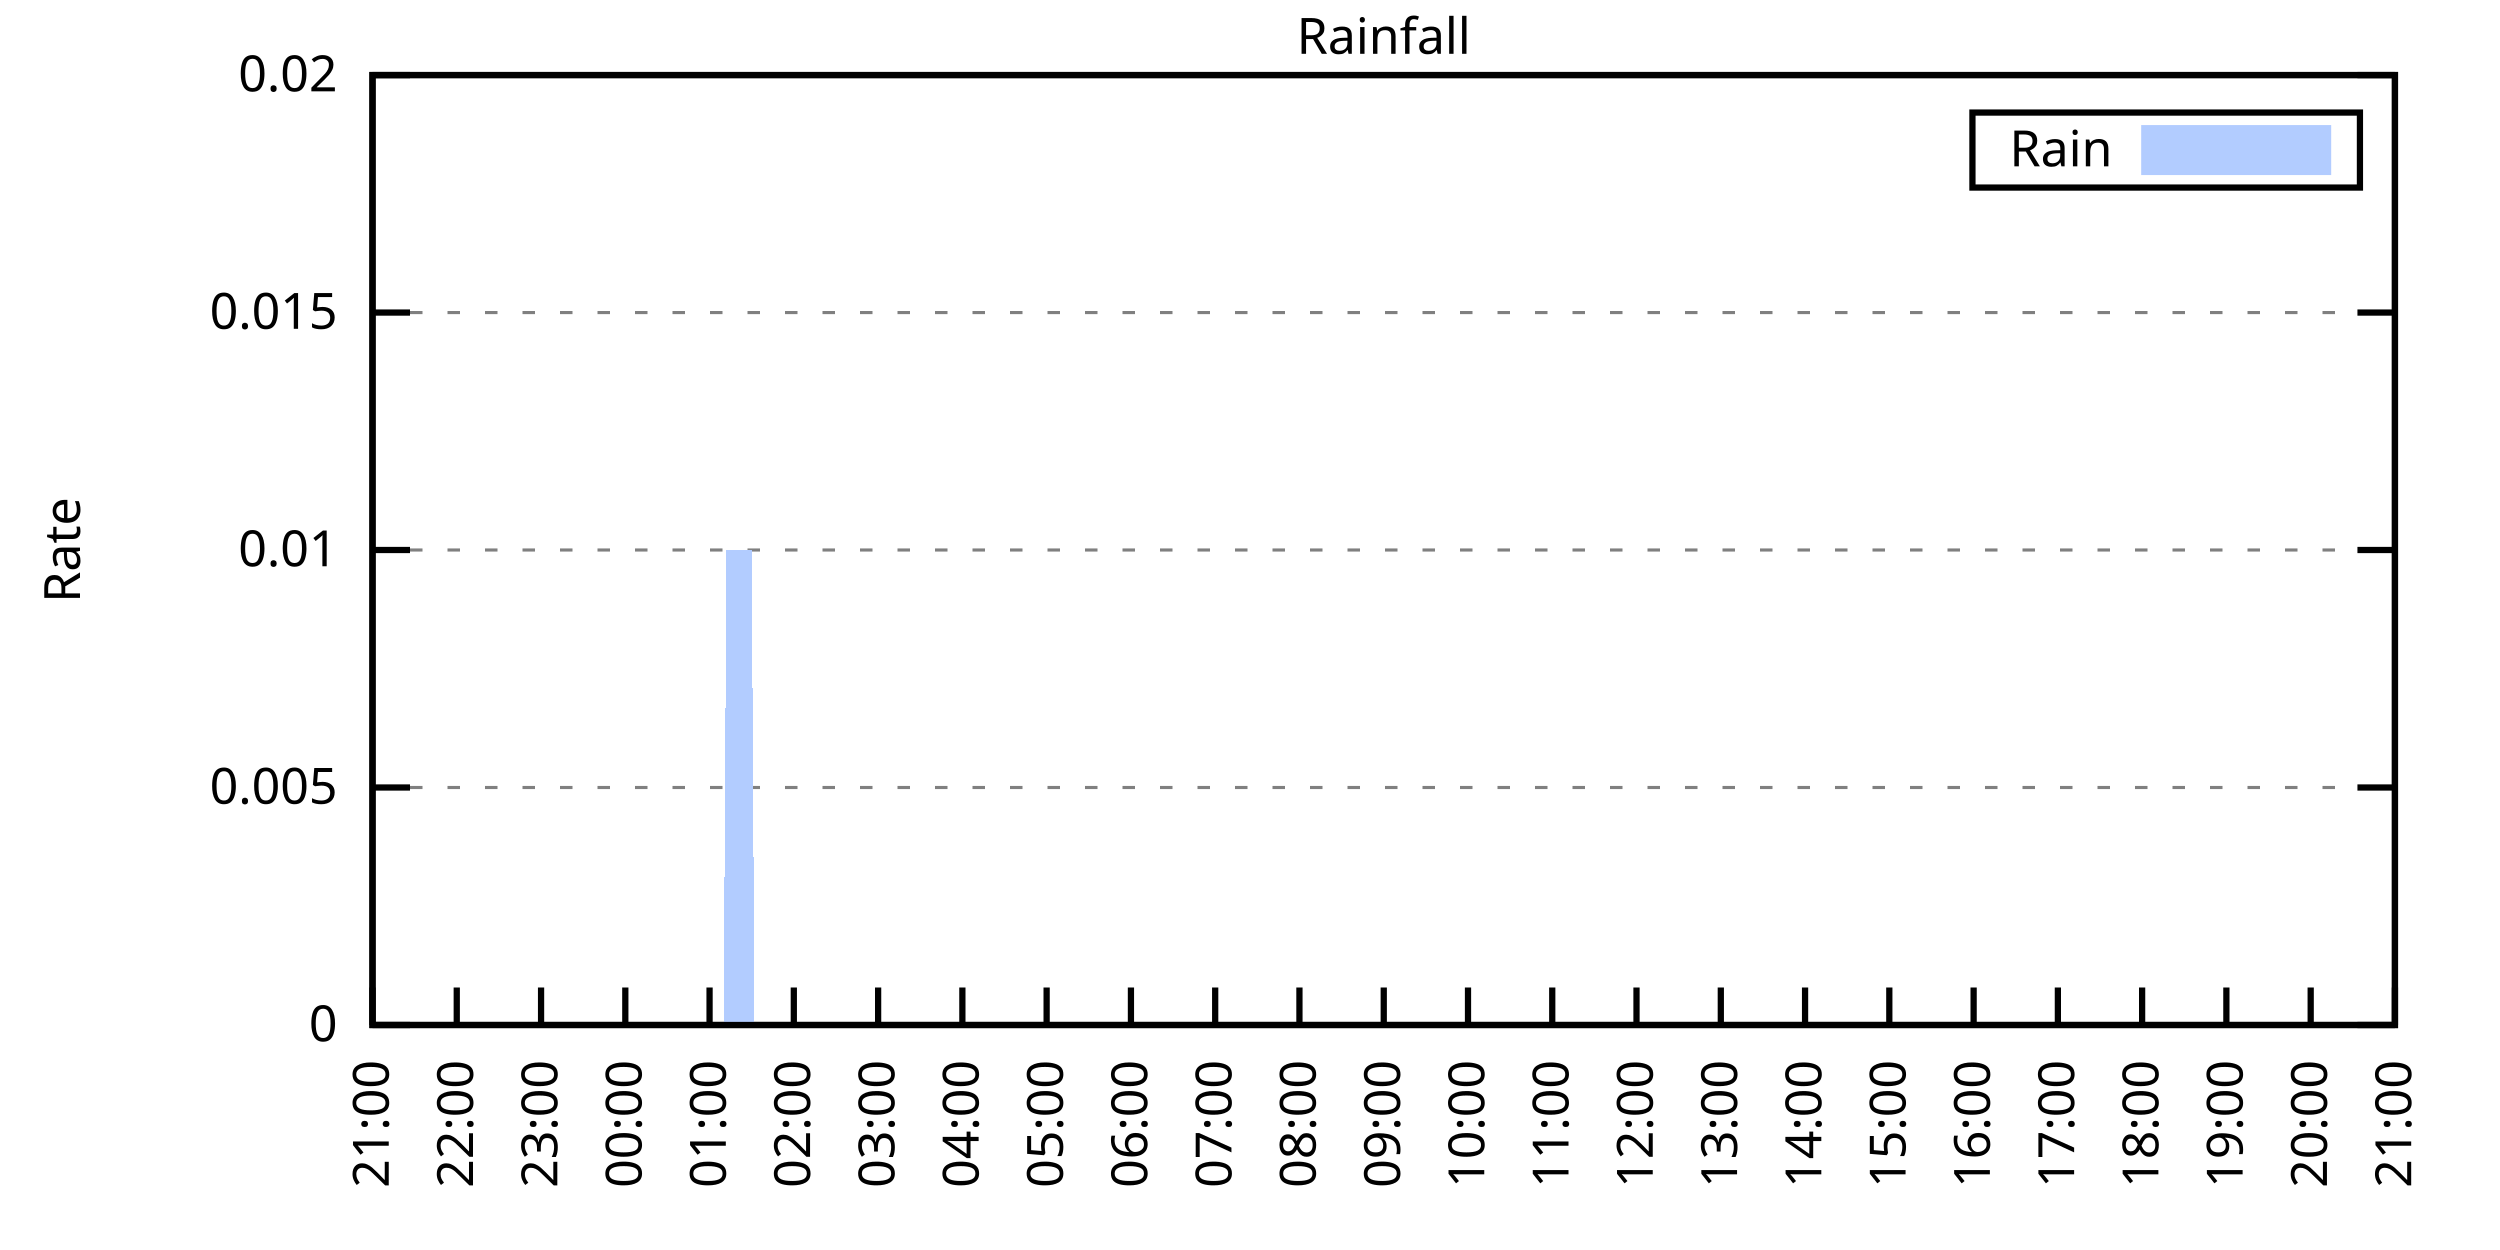
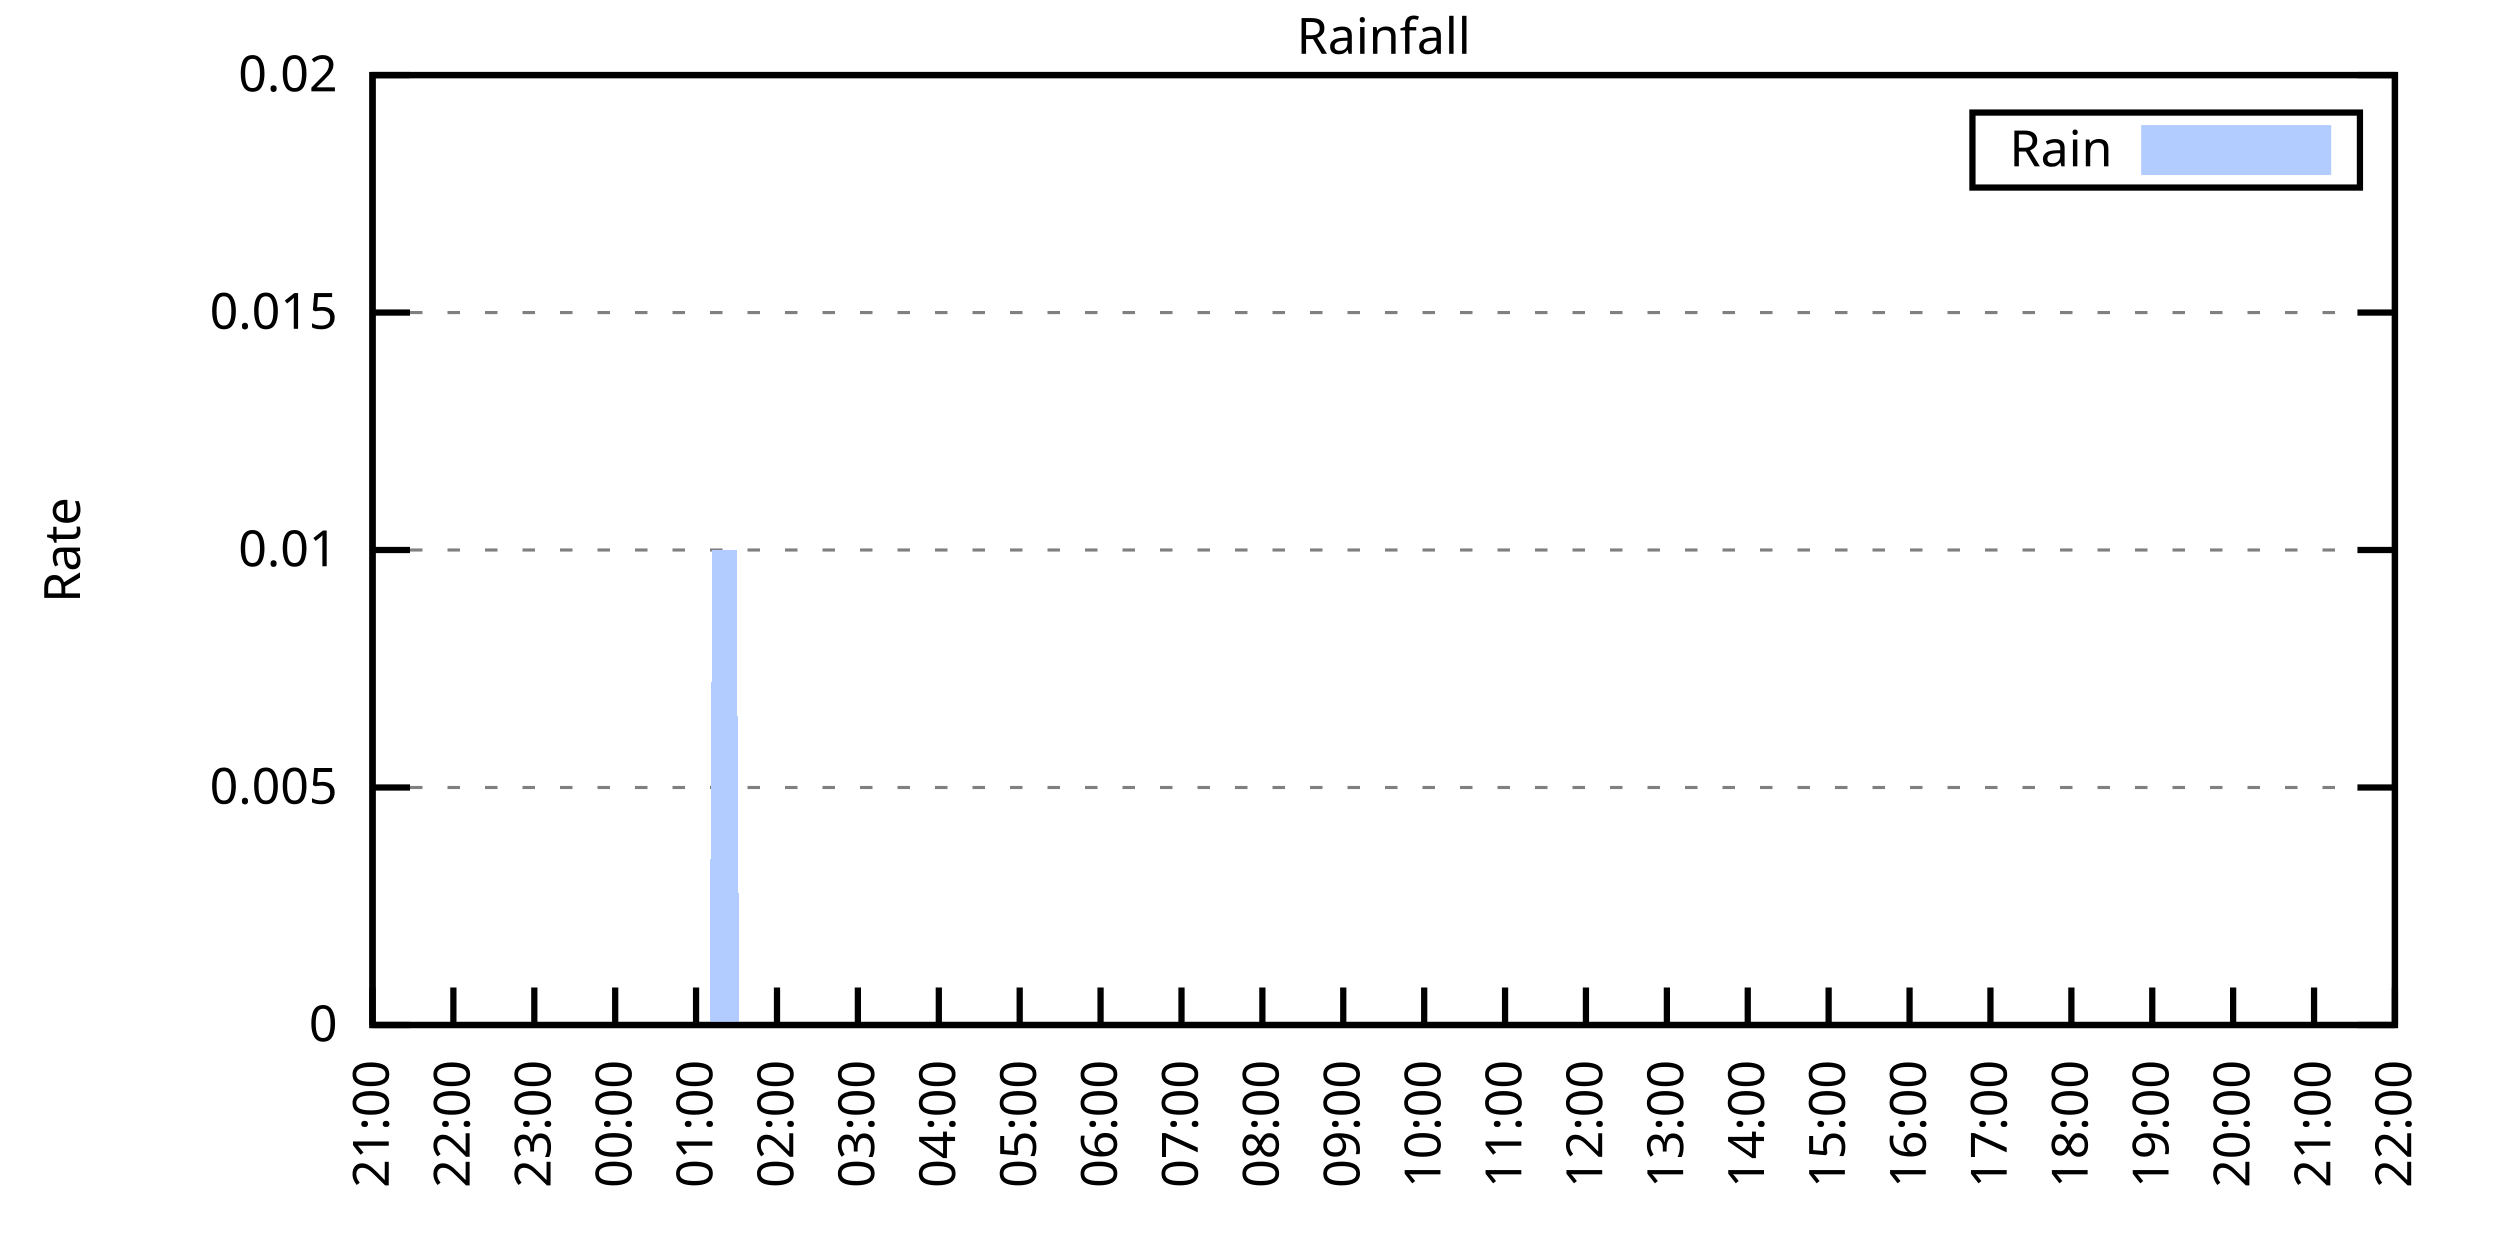
<svg xmlns="http://www.w3.org/2000/svg" xmlns:xlink="http://www.w3.org/1999/xlink" width="400" height="200" viewBox="0 0 400 200">
  <g id="gnuplot_canvas">
    <rect x="0" y="0" width="400" height="200" fill="none" />
    <defs>
      <circle id="gpDot" r="0.5" stroke-width="0.5" stroke="currentColor" />
      <path id="gpPt0" stroke-width="0.333" stroke="currentColor" d="M-1,0 h2 M0,-1 v2" />
      <path id="gpPt1" stroke-width="0.333" stroke="currentColor" d="M-1,-1 L1,1 M1,-1 L-1,1" />
      <path id="gpPt2" stroke-width="0.333" stroke="currentColor" d="M-1,0 L1,0 M0,-1 L0,1 M-1,-1 L1,1 M-1,1 L1,-1" />
      <rect id="gpPt3" stroke-width="0.333" stroke="currentColor" x="-1" y="-1" width="2" height="2" />
      <rect id="gpPt4" stroke-width="0.333" stroke="currentColor" fill="currentColor" x="-1" y="-1" width="2" height="2" />
      <circle id="gpPt5" stroke-width="0.333" stroke="currentColor" cx="0" cy="0" r="1" />
      <use xlink:href="#gpPt5" id="gpPt6" fill="currentColor" stroke="none" />
      <path id="gpPt7" stroke-width="0.333" stroke="currentColor" d="M0,-1.33 L-1.33,0.67 L1.33,0.67 z" />
      <use xlink:href="#gpPt7" id="gpPt8" fill="currentColor" stroke="none" />
      <use xlink:href="#gpPt7" id="gpPt9" stroke="currentColor" transform="rotate(180)" />
      <use xlink:href="#gpPt9" id="gpPt10" fill="currentColor" stroke="none" />
      <use xlink:href="#gpPt3" id="gpPt11" stroke="currentColor" transform="rotate(45)" />
      <use xlink:href="#gpPt11" id="gpPt12" fill="currentColor" stroke="none" />
      <path id="gpPt13" stroke-width="0.333" stroke="currentColor" d="M0,1.330 L1.265,0.411 L0.782,-1.067 L-0.782,-1.076 L-1.265,0.411 z" />
      <use xlink:href="#gpPt13" id="gpPt14" fill="currentColor" stroke="none" />
      <filter id="textbox" filterUnits="objectBoundingBox" x="0" y="0" height="1" width="1">
        <feFlood flood-color="white" flood-opacity="1" result="bgnd" />
        <feComposite in="SourceGraphic" in2="bgnd" operator="atop" />
      </filter>
      <filter id="greybox" filterUnits="objectBoundingBox" x="0" y="0" height="1" width="1">
        <feFlood flood-color="lightgrey" flood-opacity="1" result="grey" />
        <feComposite in="SourceGraphic" in2="grey" operator="atop" />
      </filter>
    </defs>
    <g fill="none" color="white" stroke="currentColor" stroke-width="1.00" stroke-linecap="butt" stroke-linejoin="miter">
</g>
    <g fill="none" color="black" stroke="currentColor" stroke-width="1.00" stroke-linecap="butt" stroke-linejoin="miter">
      <g stroke="none" shape-rendering="crispEdges">
        <polygon fill="rgb(255, 255, 255)" points="59.60,164.00 383.18,164.00 383.18,12.02 59.60,12.02 " />
      </g>
    </g>
    <g fill="none" color="black" stroke="currentColor" stroke-width="1.00" stroke-linecap="butt" stroke-linejoin="miter">
</g>
    <g fill="none" color="black" stroke="black" stroke-width="0.50" stroke-linecap="butt" stroke-linejoin="miter">
</g>
    <g fill="none" color="gray" stroke="currentColor" stroke-width="0.50" stroke-linecap="butt" stroke-linejoin="miter">
      <path stroke="gray" stroke-dasharray="2,4" class="gridline" d="M59.60,164.00 L383.19,164.00  " />
    </g>
    <g fill="none" color="gray" stroke="gray" stroke-width="1.00" stroke-linecap="butt" stroke-linejoin="miter">
</g>
    <g fill="none" color="black" stroke="currentColor" stroke-width="1.00" stroke-linecap="butt" stroke-linejoin="miter">
      <path stroke="black" d="M59.60,164.00 L65.60,164.00 M383.19,164.00 L377.19,164.00  " />
      <g transform="translate(54.00,166.60)" stroke="none" fill="black" font-family="Sans" font-size="8.00" text-anchor="end">
        <text>
          <tspan font-family="Sans"> 0</tspan>
        </text>
      </g>
    </g>
    <g fill="none" color="black" stroke="currentColor" stroke-width="1.00" stroke-linecap="butt" stroke-linejoin="miter">
</g>
    <g fill="none" color="black" stroke="black" stroke-width="0.50" stroke-linecap="butt" stroke-linejoin="miter">
</g>
    <g fill="none" color="gray" stroke="currentColor" stroke-width="0.50" stroke-linecap="butt" stroke-linejoin="miter">
      <path stroke="gray" stroke-dasharray="2,4" class="gridline" d="M59.60,126.00 L383.19,126.00  " />
    </g>
    <g fill="none" color="gray" stroke="gray" stroke-width="1.00" stroke-linecap="butt" stroke-linejoin="miter">
</g>
    <g fill="none" color="black" stroke="currentColor" stroke-width="1.00" stroke-linecap="butt" stroke-linejoin="miter">
      <path stroke="black" d="M59.60,126.00 L65.60,126.00 M383.19,126.00 L377.19,126.00  " />
      <g transform="translate(54.00,128.60)" stroke="none" fill="black" font-family="Sans" font-size="8.00" text-anchor="end">
        <text>
          <tspan font-family="Sans"> 0.005</tspan>
        </text>
      </g>
    </g>
    <g fill="none" color="black" stroke="currentColor" stroke-width="1.00" stroke-linecap="butt" stroke-linejoin="miter">
</g>
    <g fill="none" color="black" stroke="black" stroke-width="0.50" stroke-linecap="butt" stroke-linejoin="miter">
</g>
    <g fill="none" color="gray" stroke="currentColor" stroke-width="0.50" stroke-linecap="butt" stroke-linejoin="miter">
      <path stroke="gray" stroke-dasharray="2,4" class="gridline" d="M59.60,88.00 L383.19,88.00  " />
    </g>
    <g fill="none" color="gray" stroke="gray" stroke-width="1.00" stroke-linecap="butt" stroke-linejoin="miter">
</g>
    <g fill="none" color="black" stroke="currentColor" stroke-width="1.00" stroke-linecap="butt" stroke-linejoin="miter">
      <path stroke="black" d="M59.60,88.00 L65.60,88.00 M383.19,88.00 L377.19,88.00  " />
      <g transform="translate(54.00,90.60)" stroke="none" fill="black" font-family="Sans" font-size="8.00" text-anchor="end">
        <text>
          <tspan font-family="Sans"> 0.01</tspan>
        </text>
      </g>
    </g>
    <g fill="none" color="black" stroke="currentColor" stroke-width="1.00" stroke-linecap="butt" stroke-linejoin="miter">
</g>
    <g fill="none" color="black" stroke="black" stroke-width="0.50" stroke-linecap="butt" stroke-linejoin="miter">
</g>
    <g fill="none" color="gray" stroke="currentColor" stroke-width="0.50" stroke-linecap="butt" stroke-linejoin="miter">
      <path stroke="gray" stroke-dasharray="2,4" class="gridline" d="M59.60,50.01 L383.19,50.01  " />
    </g>
    <g fill="none" color="gray" stroke="gray" stroke-width="1.00" stroke-linecap="butt" stroke-linejoin="miter">
</g>
    <g fill="none" color="black" stroke="currentColor" stroke-width="1.00" stroke-linecap="butt" stroke-linejoin="miter">
      <path stroke="black" d="M59.60,50.01 L65.60,50.01 M383.19,50.01 L377.19,50.01  " />
      <g transform="translate(54.00,52.61)" stroke="none" fill="black" font-family="Sans" font-size="8.00" text-anchor="end">
        <text>
          <tspan font-family="Sans"> 0.015</tspan>
        </text>
      </g>
    </g>
    <g fill="none" color="black" stroke="currentColor" stroke-width="1.00" stroke-linecap="butt" stroke-linejoin="miter">
</g>
    <g fill="none" color="black" stroke="black" stroke-width="0.50" stroke-linecap="butt" stroke-linejoin="miter">
</g>
    <g fill="none" color="gray" stroke="currentColor" stroke-width="0.50" stroke-linecap="butt" stroke-linejoin="miter">
      <path stroke="gray" stroke-dasharray="2,4" class="gridline" d="M59.60,12.01 L383.19,12.01  " />
    </g>
    <g fill="none" color="gray" stroke="gray" stroke-width="1.00" stroke-linecap="butt" stroke-linejoin="miter">
</g>
    <g fill="none" color="black" stroke="currentColor" stroke-width="1.00" stroke-linecap="butt" stroke-linejoin="miter">
      <path stroke="black" d="M59.60,12.01 L65.60,12.01 M383.19,12.01 L377.19,12.01  " />
      <g transform="translate(54.00,14.61)" stroke="none" fill="black" font-family="Sans" font-size="8.00" text-anchor="end">
        <text>
          <tspan font-family="Sans"> 0.02</tspan>
        </text>
      </g>
    </g>
    <g fill="none" color="black" stroke="currentColor" stroke-width="1.00" stroke-linecap="butt" stroke-linejoin="miter">
      <path stroke="black" d="M59.60,164.00 L59.60,158.00  " />
      <g transform="translate(62.20,169.60) rotate(270.00)" stroke="none" fill="black" font-family="Sans" font-size="8.00" text-anchor="end">
        <text>
          <tspan font-family="Sans">21:00</tspan>
        </text>
      </g>
    </g>
    <g fill="none" color="black" stroke="currentColor" stroke-width="1.00" stroke-linecap="butt" stroke-linejoin="miter">
-       <path stroke="black" d="M73.08,164.00 L73.08,158.00  " />
-       <g transform="translate(75.68,169.60) rotate(270.00)" stroke="none" fill="black" font-family="Sans" font-size="8.00" text-anchor="end">
+       <path stroke="black" d="M72.54,164.00 L72.54,158.00  " />
+       <g transform="translate(75.14,169.60) rotate(270.00)" stroke="none" fill="black" font-family="Sans" font-size="8.00" text-anchor="end">
        <text>
          <tspan font-family="Sans">22:00</tspan>
        </text>
      </g>
    </g>
    <g fill="none" color="black" stroke="currentColor" stroke-width="1.00" stroke-linecap="butt" stroke-linejoin="miter">
-       <path stroke="black" d="M86.57,164.00 L86.57,158.00  " />
-       <g transform="translate(89.17,169.60) rotate(270.00)" stroke="none" fill="black" font-family="Sans" font-size="8.00" text-anchor="end">
+       <path stroke="black" d="M85.49,164.00 L85.49,158.00  " />
+       <g transform="translate(88.09,169.60) rotate(270.00)" stroke="none" fill="black" font-family="Sans" font-size="8.00" text-anchor="end">
        <text>
          <tspan font-family="Sans">23:00</tspan>
        </text>
      </g>
    </g>
    <g fill="none" color="black" stroke="currentColor" stroke-width="1.00" stroke-linecap="butt" stroke-linejoin="miter">
-       <path stroke="black" d="M100.05,164.00 L100.05,158.00  " />
-       <g transform="translate(102.65,169.60) rotate(270.00)" stroke="none" fill="black" font-family="Sans" font-size="8.00" text-anchor="end">
+       <path stroke="black" d="M98.43,164.00 L98.43,158.00  " />
+       <g transform="translate(101.03,169.60) rotate(270.00)" stroke="none" fill="black" font-family="Sans" font-size="8.00" text-anchor="end">
        <text>
          <tspan font-family="Sans">00:00</tspan>
        </text>
      </g>
    </g>
    <g fill="none" color="black" stroke="currentColor" stroke-width="1.00" stroke-linecap="butt" stroke-linejoin="miter">
-       <path stroke="black" d="M113.53,164.00 L113.53,158.00  " />
-       <g transform="translate(116.13,169.60) rotate(270.00)" stroke="none" fill="black" font-family="Sans" font-size="8.00" text-anchor="end">
+       <path stroke="black" d="M111.37,164.00 L111.37,158.00  " />
+       <g transform="translate(113.97,169.60) rotate(270.00)" stroke="none" fill="black" font-family="Sans" font-size="8.00" text-anchor="end">
        <text>
          <tspan font-family="Sans">01:00</tspan>
        </text>
      </g>
    </g>
    <g fill="none" color="black" stroke="currentColor" stroke-width="1.00" stroke-linecap="butt" stroke-linejoin="miter">
-       <path stroke="black" d="M127.01,164.00 L127.01,158.00  " />
-       <g transform="translate(129.61,169.60) rotate(270.00)" stroke="none" fill="black" font-family="Sans" font-size="8.00" text-anchor="end">
+       <path stroke="black" d="M124.32,164.00 L124.32,158.00  " />
+       <g transform="translate(126.92,169.60) rotate(270.00)" stroke="none" fill="black" font-family="Sans" font-size="8.00" text-anchor="end">
        <text>
          <tspan font-family="Sans">02:00</tspan>
        </text>
      </g>
    </g>
    <g fill="none" color="black" stroke="currentColor" stroke-width="1.00" stroke-linecap="butt" stroke-linejoin="miter">
-       <path stroke="black" d="M140.50,164.00 L140.50,158.00  " />
-       <g transform="translate(143.10,169.60) rotate(270.00)" stroke="none" fill="black" font-family="Sans" font-size="8.00" text-anchor="end">
+       <path stroke="black" d="M137.26,164.00 L137.26,158.00  " />
+       <g transform="translate(139.86,169.60) rotate(270.00)" stroke="none" fill="black" font-family="Sans" font-size="8.00" text-anchor="end">
        <text>
          <tspan font-family="Sans">03:00</tspan>
        </text>
      </g>
    </g>
    <g fill="none" color="black" stroke="currentColor" stroke-width="1.00" stroke-linecap="butt" stroke-linejoin="miter">
-       <path stroke="black" d="M153.98,164.00 L153.98,158.00  " />
-       <g transform="translate(156.58,169.60) rotate(270.00)" stroke="none" fill="black" font-family="Sans" font-size="8.00" text-anchor="end">
+       <path stroke="black" d="M150.21,164.00 L150.21,158.00  " />
+       <g transform="translate(152.81,169.60) rotate(270.00)" stroke="none" fill="black" font-family="Sans" font-size="8.00" text-anchor="end">
        <text>
          <tspan font-family="Sans">04:00</tspan>
        </text>
      </g>
    </g>
    <g fill="none" color="black" stroke="currentColor" stroke-width="1.00" stroke-linecap="butt" stroke-linejoin="miter">
-       <path stroke="black" d="M167.46,164.00 L167.46,158.00  " />
-       <g transform="translate(170.06,169.60) rotate(270.00)" stroke="none" fill="black" font-family="Sans" font-size="8.00" text-anchor="end">
+       <path stroke="black" d="M163.15,164.00 L163.15,158.00  " />
+       <g transform="translate(165.75,169.60) rotate(270.00)" stroke="none" fill="black" font-family="Sans" font-size="8.00" text-anchor="end">
        <text>
          <tspan font-family="Sans">05:00</tspan>
        </text>
      </g>
    </g>
    <g fill="none" color="black" stroke="currentColor" stroke-width="1.00" stroke-linecap="butt" stroke-linejoin="miter">
-       <path stroke="black" d="M180.95,164.00 L180.95,158.00  " />
-       <g transform="translate(183.55,169.60) rotate(270.00)" stroke="none" fill="black" font-family="Sans" font-size="8.00" text-anchor="end">
+       <path stroke="black" d="M176.09,164.00 L176.09,158.00  " />
+       <g transform="translate(178.69,169.60) rotate(270.00)" stroke="none" fill="black" font-family="Sans" font-size="8.00" text-anchor="end">
        <text>
          <tspan font-family="Sans">06:00</tspan>
        </text>
      </g>
    </g>
    <g fill="none" color="black" stroke="currentColor" stroke-width="1.00" stroke-linecap="butt" stroke-linejoin="miter">
-       <path stroke="black" d="M194.43,164.00 L194.43,158.00  " />
-       <g transform="translate(197.03,169.60) rotate(270.00)" stroke="none" fill="black" font-family="Sans" font-size="8.00" text-anchor="end">
+       <path stroke="black" d="M189.04,164.00 L189.04,158.00  " />
+       <g transform="translate(191.64,169.60) rotate(270.00)" stroke="none" fill="black" font-family="Sans" font-size="8.00" text-anchor="end">
        <text>
          <tspan font-family="Sans">07:00</tspan>
        </text>
      </g>
    </g>
    <g fill="none" color="black" stroke="currentColor" stroke-width="1.00" stroke-linecap="butt" stroke-linejoin="miter">
-       <path stroke="black" d="M207.91,164.00 L207.91,158.00  " />
-       <g transform="translate(210.51,169.60) rotate(270.00)" stroke="none" fill="black" font-family="Sans" font-size="8.00" text-anchor="end">
+       <path stroke="black" d="M201.98,164.00 L201.98,158.00  " />
+       <g transform="translate(204.58,169.60) rotate(270.00)" stroke="none" fill="black" font-family="Sans" font-size="8.00" text-anchor="end">
        <text>
          <tspan font-family="Sans">08:00</tspan>
        </text>
      </g>
    </g>
    <g fill="none" color="black" stroke="currentColor" stroke-width="1.00" stroke-linecap="butt" stroke-linejoin="miter">
-       <path stroke="black" d="M221.40,164.00 L221.40,158.00  " />
-       <g transform="translate(224.00,169.60) rotate(270.00)" stroke="none" fill="black" font-family="Sans" font-size="8.00" text-anchor="end">
+       <path stroke="black" d="M214.92,164.00 L214.92,158.00  " />
+       <g transform="translate(217.52,169.60) rotate(270.00)" stroke="none" fill="black" font-family="Sans" font-size="8.00" text-anchor="end">
        <text>
          <tspan font-family="Sans">09:00</tspan>
        </text>
      </g>
    </g>
    <g fill="none" color="black" stroke="currentColor" stroke-width="1.00" stroke-linecap="butt" stroke-linejoin="miter">
-       <path stroke="black" d="M234.88,164.00 L234.88,158.00  " />
-       <g transform="translate(237.48,169.60) rotate(270.00)" stroke="none" fill="black" font-family="Sans" font-size="8.00" text-anchor="end">
+       <path stroke="black" d="M227.87,164.00 L227.87,158.00  " />
+       <g transform="translate(230.47,169.60) rotate(270.00)" stroke="none" fill="black" font-family="Sans" font-size="8.00" text-anchor="end">
        <text>
          <tspan font-family="Sans">10:00</tspan>
        </text>
      </g>
    </g>
    <g fill="none" color="black" stroke="currentColor" stroke-width="1.00" stroke-linecap="butt" stroke-linejoin="miter">
-       <path stroke="black" d="M248.36,164.00 L248.36,158.00  " />
-       <g transform="translate(250.96,169.60) rotate(270.00)" stroke="none" fill="black" font-family="Sans" font-size="8.00" text-anchor="end">
+       <path stroke="black" d="M240.81,164.00 L240.81,158.00  " />
+       <g transform="translate(243.41,169.60) rotate(270.00)" stroke="none" fill="black" font-family="Sans" font-size="8.00" text-anchor="end">
        <text>
          <tspan font-family="Sans">11:00</tspan>
        </text>
      </g>
    </g>
    <g fill="none" color="black" stroke="currentColor" stroke-width="1.00" stroke-linecap="butt" stroke-linejoin="miter">
-       <path stroke="black" d="M261.84,164.00 L261.84,158.00  " />
-       <g transform="translate(264.44,169.60) rotate(270.00)" stroke="none" fill="black" font-family="Sans" font-size="8.00" text-anchor="end">
+       <path stroke="black" d="M253.75,164.00 L253.75,158.00  " />
+       <g transform="translate(256.35,169.60) rotate(270.00)" stroke="none" fill="black" font-family="Sans" font-size="8.00" text-anchor="end">
        <text>
          <tspan font-family="Sans">12:00</tspan>
        </text>
      </g>
    </g>
    <g fill="none" color="black" stroke="currentColor" stroke-width="1.00" stroke-linecap="butt" stroke-linejoin="miter">
-       <path stroke="black" d="M275.33,164.00 L275.33,158.00  " />
-       <g transform="translate(277.93,169.60) rotate(270.00)" stroke="none" fill="black" font-family="Sans" font-size="8.00" text-anchor="end">
+       <path stroke="black" d="M266.70,164.00 L266.70,158.00  " />
+       <g transform="translate(269.30,169.60) rotate(270.00)" stroke="none" fill="black" font-family="Sans" font-size="8.00" text-anchor="end">
        <text>
          <tspan font-family="Sans">13:00</tspan>
        </text>
      </g>
    </g>
    <g fill="none" color="black" stroke="currentColor" stroke-width="1.00" stroke-linecap="butt" stroke-linejoin="miter">
-       <path stroke="black" d="M288.81,164.00 L288.81,158.00  " />
-       <g transform="translate(291.41,169.60) rotate(270.00)" stroke="none" fill="black" font-family="Sans" font-size="8.00" text-anchor="end">
+       <path stroke="black" d="M279.64,164.00 L279.64,158.00  " />
+       <g transform="translate(282.24,169.60) rotate(270.00)" stroke="none" fill="black" font-family="Sans" font-size="8.00" text-anchor="end">
        <text>
          <tspan font-family="Sans">14:00</tspan>
        </text>
      </g>
    </g>
    <g fill="none" color="black" stroke="currentColor" stroke-width="1.00" stroke-linecap="butt" stroke-linejoin="miter">
-       <path stroke="black" d="M302.29,164.00 L302.29,158.00  " />
-       <g transform="translate(304.89,169.60) rotate(270.00)" stroke="none" fill="black" font-family="Sans" font-size="8.00" text-anchor="end">
+       <path stroke="black" d="M292.58,164.00 L292.58,158.00  " />
+       <g transform="translate(295.18,169.60) rotate(270.00)" stroke="none" fill="black" font-family="Sans" font-size="8.00" text-anchor="end">
        <text>
          <tspan font-family="Sans">15:00</tspan>
        </text>
      </g>
    </g>
    <g fill="none" color="black" stroke="currentColor" stroke-width="1.00" stroke-linecap="butt" stroke-linejoin="miter">
-       <path stroke="black" d="M315.78,164.00 L315.78,158.00  " />
-       <g transform="translate(318.38,169.60) rotate(270.00)" stroke="none" fill="black" font-family="Sans" font-size="8.00" text-anchor="end">
+       <path stroke="black" d="M305.53,164.00 L305.53,158.00  " />
+       <g transform="translate(308.13,169.60) rotate(270.00)" stroke="none" fill="black" font-family="Sans" font-size="8.00" text-anchor="end">
        <text>
          <tspan font-family="Sans">16:00</tspan>
        </text>
      </g>
    </g>
    <g fill="none" color="black" stroke="currentColor" stroke-width="1.00" stroke-linecap="butt" stroke-linejoin="miter">
-       <path stroke="black" d="M329.26,164.00 L329.26,158.00  " />
-       <g transform="translate(331.86,169.60) rotate(270.00)" stroke="none" fill="black" font-family="Sans" font-size="8.00" text-anchor="end">
+       <path stroke="black" d="M318.47,164.00 L318.47,158.00  " />
+       <g transform="translate(321.07,169.60) rotate(270.00)" stroke="none" fill="black" font-family="Sans" font-size="8.00" text-anchor="end">
        <text>
          <tspan font-family="Sans">17:00</tspan>
        </text>
      </g>
    </g>
    <g fill="none" color="black" stroke="currentColor" stroke-width="1.00" stroke-linecap="butt" stroke-linejoin="miter">
-       <path stroke="black" d="M342.74,164.00 L342.74,158.00  " />
-       <g transform="translate(345.34,169.60) rotate(270.00)" stroke="none" fill="black" font-family="Sans" font-size="8.00" text-anchor="end">
+       <path stroke="black" d="M331.42,164.00 L331.42,158.00  " />
+       <g transform="translate(334.02,169.60) rotate(270.00)" stroke="none" fill="black" font-family="Sans" font-size="8.00" text-anchor="end">
        <text>
          <tspan font-family="Sans">18:00</tspan>
        </text>
      </g>
    </g>
    <g fill="none" color="black" stroke="currentColor" stroke-width="1.00" stroke-linecap="butt" stroke-linejoin="miter">
-       <path stroke="black" d="M356.22,164.00 L356.22,158.00  " />
-       <g transform="translate(358.82,169.60) rotate(270.00)" stroke="none" fill="black" font-family="Sans" font-size="8.00" text-anchor="end">
+       <path stroke="black" d="M344.36,164.00 L344.36,158.00  " />
+       <g transform="translate(346.96,169.60) rotate(270.00)" stroke="none" fill="black" font-family="Sans" font-size="8.00" text-anchor="end">
        <text>
          <tspan font-family="Sans">19:00</tspan>
        </text>
      </g>
    </g>
    <g fill="none" color="black" stroke="currentColor" stroke-width="1.00" stroke-linecap="butt" stroke-linejoin="miter">
-       <path stroke="black" d="M369.71,164.00 L369.71,158.00  " />
-       <g transform="translate(372.31,169.60) rotate(270.00)" stroke="none" fill="black" font-family="Sans" font-size="8.00" text-anchor="end">
+       <path stroke="black" d="M357.30,164.00 L357.30,158.00  " />
+       <g transform="translate(359.90,169.60) rotate(270.00)" stroke="none" fill="black" font-family="Sans" font-size="8.00" text-anchor="end">
        <text>
          <tspan font-family="Sans">20:00</tspan>
+         </text>
+       </g>
+     </g>
+     <g fill="none" color="black" stroke="currentColor" stroke-width="1.00" stroke-linecap="butt" stroke-linejoin="miter">
+       <path stroke="black" d="M370.25,164.00 L370.25,158.00  " />
+       <g transform="translate(372.85,169.60) rotate(270.00)" stroke="none" fill="black" font-family="Sans" font-size="8.00" text-anchor="end">
+         <text>
+           <tspan font-family="Sans">21:00</tspan>
        </text>
      </g>
    </g>
    <g fill="none" color="black" stroke="currentColor" stroke-width="1.00" stroke-linecap="butt" stroke-linejoin="miter">
      <path stroke="black" d="M383.19,164.00 L383.19,158.00  " />
      <g transform="translate(385.79,169.60) rotate(270.00)" stroke="none" fill="black" font-family="Sans" font-size="8.00" text-anchor="end">
        <text>
-           <tspan font-family="Sans">21:00</tspan>
+           <tspan font-family="Sans">22:00</tspan>
        </text>
      </g>
    </g>
    <g fill="none" color="black" stroke="currentColor" stroke-width="1.00" stroke-linecap="butt" stroke-linejoin="miter">
</g>
    <g fill="none" color="black" stroke="currentColor" stroke-width="1.00" stroke-linecap="butt" stroke-linejoin="miter">
      <path stroke="black" d="M59.60,12.01 L59.60,164.00 L383.19,164.00 L383.19,12.01 L59.60,12.01 Z  " />
    </g>
    <g fill="none" color="black" stroke="currentColor" stroke-width="1.00" stroke-linecap="butt" stroke-linejoin="miter">
</g>
    <g fill="none" color="black" stroke="currentColor" stroke-width="1.00" stroke-linecap="butt" stroke-linejoin="miter">
      <path stroke="black" d="M315.59,30.01 L315.59,18.01 L377.59,18.01 L377.59,30.01 L315.59,30.01 Z  " />
    </g>
    <g id="Rainfall_plot_1">
      <g fill="none" color="white" stroke="black" stroke-width="2.00" stroke-linecap="butt" stroke-linejoin="miter">
</g>
      <g fill="none" color="black" stroke="currentColor" stroke-width="2.00" stroke-linecap="butt" stroke-linejoin="miter">
        <g transform="translate(337.99,26.61)" stroke="none" fill="black" font-family="Sans" font-size="8.00" text-anchor="end">
          <text>
            <tspan font-family="Sans">Rain</tspan>
          </text>
        </g>
      </g>
      <g fill="none" color="black" stroke="currentColor" stroke-width="2.00" stroke-linecap="butt" stroke-linejoin="miter">
        <g stroke="none" shape-rendering="crispEdges">
          <polygon fill="rgb(178, 204, 255)" points="343.59,27.01 371.99,27.01 371.99,21.01 343.59,21.01 " />
        </g>
        <path stroke="rgb(178, 204, 255)" d="M343.59,27.01 L371.99,27.01 L371.99,21.01 L343.59,21.01 L343.59,27.01 Z  " />
      </g>
      <g fill="none" color="black" stroke="currentColor" stroke-width="2.00" stroke-linecap="butt" stroke-linejoin="miter">
        <g stroke="none" shape-rendering="crispEdges">
-           <polygon fill="rgb(178, 204, 255)" points="60.05,164.00 60.50,164.00 60.95,164.00 61.40,164.00 61.85,164.00 62.30,164.00 62.75,164.00 63.20,164.00 63.64,164.00 64.09,164.00 64.54,164.00 64.99,164.00 65.44,164.00 65.89,164.00 66.34,164.00 66.79,164.00 67.24,164.00 67.69,164.00 68.14,164.00 68.59,164.00 69.04,164.00 69.49,164.00 69.94,164.00 70.39,164.00 70.84,164.00 71.29,164.00 71.73,164.00 72.18,164.00 72.63,164.00 73.08,164.00 73.53,164.00 73.98,164.00 74.43,164.00 74.88,164.00 75.33,164.00 75.78,164.00 76.23,164.00 76.68,164.00 77.13,164.00 77.58,164.00 78.03,164.00 78.48,164.00 78.93,164.00 79.37,164.00 79.82,164.00 80.27,164.00 80.72,164.00 81.17,164.00 81.62,164.00 82.07,164.00 82.52,164.00 82.97,164.00 83.42,164.00 83.87,164.00 84.32,164.00 84.77,164.00 85.22,164.00 85.67,164.00 86.12,164.00 86.57,164.00 87.02,164.00 87.46,164.00 87.91,164.00 88.36,164.00 88.81,164.00 89.26,164.00 89.71,164.00 90.16,164.00 90.61,164.00 91.06,164.00 91.51,164.00 91.96,164.00 92.41,164.00 92.86,164.00 93.31,164.00 93.76,164.00 94.21,164.00 94.66,164.00 95.11,164.00 95.55,164.00 96.00,164.00 96.45,164.00 96.90,164.00 97.35,164.00 97.80,164.00 98.25,164.00 98.70,164.00 99.15,164.00 99.60,164.00 100.05,164.00 100.50,164.00 100.95,164.00 101.40,164.00 101.85,164.00 102.30,164.00 102.75,164.00 103.19,164.00 103.64,164.00 104.09,164.00 104.54,164.00 104.99,164.00 105.44,164.00 105.89,164.00 106.34,164.00 106.79,164.00 107.24,164.00 107.69,164.00 108.14,164.00 108.59,164.00 109.04,164.00 109.49,164.00 109.94,164.00 110.39,164.00 110.84,164.00 111.28,164.00 111.73,164.00 112.18,164.00 112.63,164.00 113.08,164.00 113.53,164.00 113.98,164.00 114.43,164.00 114.88,164.00 115.33,164.00 115.78,164.00 116.23,88.00 116.68,88.00 117.13,88.00 117.58,88.00 118.03,88.00 118.48,88.00 118.92,88.00 119.37,88.00 119.82,88.00 120.27,88.00 120.72,164.00 121.17,164.00 121.62,164.00 122.07,164.00 122.52,164.00 122.97,164.00 123.42,164.00 123.87,164.00 124.32,164.00 124.77,164.00 125.22,164.00 125.67,164.00 126.12,164.00 126.57,164.00 127.01,164.00 127.46,164.00 127.91,164.00 128.36,164.00 128.81,164.00 129.26,164.00 129.71,164.00 130.16,164.00 130.61,164.00 131.06,164.00 131.51,164.00 131.96,164.00 132.41,164.00 132.86,164.00 133.31,164.00 133.76,164.00 134.21,164.00 134.65,164.00 135.10,164.00 135.55,164.00 136.00,164.00 136.45,164.00 136.90,164.00 137.35,164.00 137.80,164.00 138.25,164.00 138.70,164.00 139.15,164.00 139.60,164.00 140.05,164.00 140.50,164.00 140.95,164.00 141.40,164.00 141.85,164.00 142.30,164.00 142.74,164.00 143.19,164.00 143.64,164.00 144.09,164.00 144.54,164.00 144.99,164.00 145.44,164.00 145.89,164.00 146.34,164.00 146.79,164.00 147.24,164.00 147.69,164.00 148.14,164.00 148.59,164.00 149.04,164.00 149.49,164.00 149.94,164.00 150.38,164.00 150.83,164.00 151.28,164.00 151.73,164.00 152.18,164.00 152.63,164.00 153.08,164.00 153.53,164.00 153.98,164.00 154.43,164.00 154.88,164.00 155.33,164.00 155.78,164.00 156.23,164.00 156.68,164.00 157.13,164.00 157.58,164.00 158.03,164.00 158.47,164.00 158.92,164.00 159.37,164.00 159.82,164.00 160.27,164.00 160.72,164.00 161.17,164.00 161.62,164.00 162.07,164.00 162.52,164.00 162.97,164.00 163.42,164.00 163.87,164.00 164.32,164.00 164.77,164.00 165.22,164.00 165.67,164.00 166.12,164.00 166.56,164.00 167.01,164.00 167.46,164.00 167.91,164.00 168.36,164.00 168.81,164.00 169.26,164.00 169.71,164.00 170.16,164.00 170.61,164.00 171.06,164.00 171.51,164.00 171.96,164.00 172.41,164.00 172.86,164.00 173.31,164.00 173.76,164.00 174.20,164.00 174.65,164.00 175.10,164.00 175.55,164.00 176.00,164.00 176.45,164.00 176.90,164.00 177.35,164.00 177.80,164.00 178.25,164.00 178.70,164.00 179.15,164.00 179.60,164.00 180.05,164.00 180.50,164.00 180.95,164.00 181.40,164.00 181.85,164.00 182.29,164.00 182.74,164.00 183.19,164.00 183.64,164.00 184.09,164.00 184.54,164.00 184.99,164.00 185.44,164.00 185.89,164.00 186.34,164.00 186.79,164.00 187.24,164.00 187.69,164.00 188.14,164.00 188.59,164.00 189.04,164.00 189.49,164.00 189.93,164.00 190.38,164.00 190.83,164.00 191.28,164.00 191.73,164.00 192.18,164.00 192.63,164.00 193.08,164.00 193.53,164.00 193.98,164.00 194.43,164.00 194.88,164.00 195.33,164.00 195.78,164.00 196.23,164.00 196.68,164.00 197.13,164.00 197.58,164.00 198.02,164.00 198.47,164.00 198.92,164.00 199.37,164.00 199.82,164.00 200.27,164.00 200.72,164.00 201.17,164.00 201.62,164.00 202.07,164.00 202.52,164.00 202.97,164.00 203.42,164.00 203.87,164.00 204.32,164.00 204.77,164.00 205.22,164.00 205.66,164.00 206.11,164.00 206.56,164.00 207.01,164.00 207.46,164.00 207.91,164.00 208.36,164.00 208.81,164.00 209.26,164.00 209.71,164.00 210.16,164.00 210.61,164.00 211.06,164.00 211.51,164.00 211.96,164.00 212.41,164.00 212.86,164.00 213.31,164.00 213.75,164.00 214.20,164.00 214.65,164.00 215.10,164.00 215.55,164.00 216.00,164.00 216.45,164.00 216.90,164.00 217.35,164.00 217.80,164.00 218.25,164.00 218.70,164.00 219.15,164.00 219.60,164.00 220.05,164.00 220.50,164.00 220.95,164.00 221.40,164.00 221.84,164.00 222.29,164.00 222.74,164.00 223.19,164.00 223.64,164.00 224.09,164.00 224.54,164.00 224.99,164.00 225.44,164.00 225.89,164.00 226.34,164.00 226.79,164.00 227.24,164.00 227.69,164.00 228.14,164.00 228.59,164.00 229.04,164.00 229.48,164.00 229.93,164.00 230.38,164.00 230.83,164.00 231.28,164.00 231.73,164.00 232.18,164.00 232.63,164.00 233.08,164.00 233.53,164.00 233.98,164.00 234.43,164.00 234.88,164.00 235.33,164.00 235.78,164.00 236.23,164.00 236.68,164.00 237.13,164.00 237.57,164.00 238.02,164.00 238.47,164.00 238.92,164.00 239.37,164.00 239.82,164.00 240.27,164.00 240.72,164.00 241.17,164.00 241.62,164.00 242.07,164.00 242.52,164.00 242.97,164.00 243.42,164.00 243.87,164.00 244.32,164.00 244.77,164.00 245.21,164.00 245.66,164.00 246.11,164.00 246.56,164.00 247.01,164.00 247.46,164.00 247.91,164.00 248.36,164.00 248.81,164.00 249.26,164.00 249.71,164.00 250.16,164.00 250.61,164.00 251.06,164.00 251.51,164.00 251.96,164.00 252.41,164.00 252.86,164.00 253.30,164.00 253.75,164.00 254.20,164.00 254.65,164.00 255.10,164.00 255.55,164.00 256.00,164.00 256.45,164.00 256.90,164.00 257.35,164.00 257.80,164.00 258.25,164.00 258.70,164.00 259.15,164.00 259.60,164.00 260.05,164.00 260.50,164.00 260.94,164.00 261.39,164.00 261.84,164.00 262.29,164.00 262.74,164.00 263.19,164.00 263.64,164.00 264.09,164.00 264.54,164.00 264.99,164.00 265.44,164.00 265.89,164.00 266.34,164.00 266.79,164.00 267.24,164.00 267.69,164.00 268.14,164.00 268.59,164.00 269.03,164.00 269.48,164.00 269.93,164.00 270.38,164.00 270.83,164.00 271.28,164.00 271.73,164.00 272.18,164.00 272.63,164.00 273.08,164.00 273.53,164.00 273.98,164.00 274.43,164.00 274.88,164.00 275.33,164.00 275.78,164.00 276.23,164.00 276.67,164.00 277.12,164.00 277.57,164.00 278.02,164.00 278.47,164.00 278.92,164.00 279.37,164.00 279.82,164.00 280.27,164.00 280.72,164.00 281.17,164.00 281.62,164.00 282.07,164.00 282.52,164.00 282.97,164.00 283.42,164.00 283.87,164.00 284.32,164.00 284.76,164.00 285.21,164.00 285.66,164.00 286.11,164.00 286.56,164.00 287.01,164.00 287.46,164.00 287.91,164.00 288.36,164.00 288.81,164.00 289.26,164.00 289.71,164.00 290.16,164.00 290.61,164.00 291.06,164.00 291.51,164.00 291.96,164.00 292.41,164.00 292.85,164.00 293.30,164.00 293.75,164.00 294.20,164.00 294.65,164.00 295.10,164.00 295.55,164.00 296.00,164.00 296.45,164.00 296.90,164.00 297.35,164.00 297.80,164.00 298.25,164.00 298.70,164.00 299.15,164.00 299.60,164.00 300.05,164.00 300.49,164.00 300.94,164.00 301.39,164.00 301.84,164.00 302.29,164.00 302.74,164.00 303.19,164.00 303.64,164.00 304.09,164.00 304.54,164.00 304.99,164.00 305.44,164.00 305.89,164.00 306.34,164.00 306.79,164.00 307.24,164.00 307.69,164.00 308.14,164.00 308.58,164.00 309.03,164.00 309.48,164.00 309.93,164.00 310.38,164.00 310.83,164.00 311.28,164.00 311.73,164.00 312.18,164.00 312.63,164.00 313.08,164.00 313.53,164.00 313.98,164.00 314.43,164.00 314.88,164.00 315.33,164.00 315.78,164.00 316.22,164.00 316.67,164.00 317.12,164.00 317.57,164.00 318.02,164.00 318.47,164.00 318.92,164.00 319.37,164.00 319.82,164.00 320.27,164.00 320.72,164.00 321.17,164.00 321.62,164.00 322.07,164.00 322.52,164.00 322.97,164.00 323.42,164.00 323.87,164.00 324.31,164.00 324.76,164.00 325.21,164.00 325.66,164.00 326.11,164.00 326.56,164.00 327.01,164.00 327.46,164.00 327.91,164.00 328.36,164.00 328.81,164.00 329.26,164.00 329.71,164.00 330.16,164.00 330.61,164.00 331.06,164.00 331.51,164.00 331.95,164.00 332.40,164.00 332.85,164.00 333.30,164.00 333.75,164.00 334.20,164.00 334.65,164.00 335.10,164.00 335.55,164.00 336.00,164.00 336.45,164.00 336.90,164.00 337.35,164.00 337.80,164.00 338.25,164.00 338.70,164.00 339.15,164.00 339.60,164.00 340.04,164.00 340.49,164.00 340.94,164.00 341.39,164.00 341.84,164.00 342.29,164.00 342.74,164.00 343.19,164.00 343.64,164.00 344.09,164.00 344.54,164.00 344.99,164.00 345.44,164.00 345.89,164.00 346.34,164.00 346.79,164.00 347.24,164.00 347.68,164.00 348.13,164.00 348.58,164.00 349.03,164.00 349.48,164.00 349.93,164.00 350.38,164.00 350.83,164.00 351.28,164.00 351.73,164.00 352.18,164.00 352.63,164.00 353.08,164.00 353.53,164.00 353.98,164.00 354.43,164.00 354.88,164.00 355.33,164.00 355.77,164.00 356.22,164.00 356.67,164.00 357.12,164.00 357.57,164.00 358.02,164.00 358.47,164.00 358.92,164.00 359.37,164.00 359.82,164.00 360.27,164.00 360.72,164.00 361.17,164.00 361.62,164.00 362.07,164.00 362.52,164.00 362.97,164.00 363.42,164.00 363.86,164.00 364.31,164.00 364.76,164.00 365.21,164.00 365.66,164.00 366.11,164.00 366.56,164.00 367.01,164.00 367.46,164.00 367.91,164.00 368.36,164.00 368.81,164.00 369.26,164.00 369.71,164.00 370.16,164.00 370.61,164.00 371.06,164.00 371.50,164.00 371.95,164.00 372.40,164.00 372.85,164.00 373.30,164.00 373.75,164.00 374.20,164.00 374.65,164.00 375.10,164.00 375.55,164.00 376.00,164.00 376.45,164.00 376.90,164.00 377.35,164.00 377.80,164.00 378.25,164.00 378.70,164.00 379.15,164.00 379.59,164.00 380.04,164.00 380.49,164.00 380.94,164.00 381.39,164.00 381.84,164.00 382.29,164.00 382.74,164.00 383.19,164.00 383.19,164.00 60.05,164.00 " />
+           <polygon fill="rgb(178, 204, 255)" points="63.05,164.00 63.48,164.00 63.91,164.00 64.35,164.00 64.78,164.00 65.21,164.00 65.64,164.00 66.07,164.00 66.50,164.00 66.93,164.00 67.37,164.00 67.80,164.00 68.23,164.00 68.66,164.00 69.09,164.00 69.52,164.00 69.95,164.00 70.39,164.00 70.82,164.00 71.25,164.00 71.68,164.00 72.11,164.00 72.54,164.00 72.98,164.00 73.41,164.00 73.84,164.00 74.27,164.00 74.70,164.00 75.13,164.00 75.56,164.00 76.00,164.00 76.43,164.00 76.86,164.00 77.29,164.00 77.72,164.00 78.15,164.00 78.58,164.00 79.02,164.00 79.45,164.00 79.88,164.00 80.31,164.00 80.74,164.00 81.17,164.00 81.60,164.00 82.04,164.00 82.47,164.00 82.90,164.00 83.33,164.00 83.76,164.00 84.19,164.00 84.62,164.00 85.06,164.00 85.49,164.00 85.92,164.00 86.35,164.00 86.78,164.00 87.21,164.00 87.64,164.00 88.08,164.00 88.51,164.00 88.94,164.00 89.37,164.00 89.80,164.00 90.23,164.00 90.66,164.00 91.10,164.00 91.53,164.00 91.96,164.00 92.39,164.00 92.82,164.00 93.25,164.00 93.68,164.00 94.12,164.00 94.55,164.00 94.98,164.00 95.41,164.00 95.84,164.00 96.27,164.00 96.70,164.00 97.14,164.00 97.57,164.00 98.00,164.00 98.43,164.00 98.86,164.00 99.29,164.00 99.73,164.00 100.16,164.00 100.59,164.00 101.02,164.00 101.45,164.00 101.88,164.00 102.31,164.00 102.75,164.00 103.18,164.00 103.61,164.00 104.04,164.00 104.47,164.00 104.90,164.00 105.33,164.00 105.77,164.00 106.20,164.00 106.63,164.00 107.06,164.00 107.49,164.00 107.92,164.00 108.35,164.00 108.79,164.00 109.22,164.00 109.65,164.00 110.08,164.00 110.51,164.00 110.94,164.00 111.37,164.00 111.81,164.00 112.24,164.00 112.67,164.00 113.10,164.00 113.53,164.00 113.96,88.00 114.39,88.00 114.83,88.00 115.26,88.00 115.69,88.00 116.12,88.00 116.55,88.00 116.98,88.00 117.41,88.00 117.85,88.00 118.28,164.00 118.71,164.00 119.14,164.00 119.57,164.00 120.00,164.00 120.43,164.00 120.87,164.00 121.30,164.00 121.73,164.00 122.16,164.00 122.59,164.00 123.02,164.00 123.46,164.00 123.89,164.00 124.32,164.00 124.75,164.00 125.18,164.00 125.61,164.00 126.04,164.00 126.48,164.00 126.91,164.00 127.34,164.00 127.77,164.00 128.20,164.00 128.63,164.00 129.06,164.00 129.50,164.00 129.93,164.00 130.36,164.00 130.79,164.00 131.22,164.00 131.65,164.00 132.08,164.00 132.52,164.00 132.95,164.00 133.38,164.00 133.81,164.00 134.24,164.00 134.67,164.00 135.10,164.00 135.54,164.00 135.97,164.00 136.40,164.00 136.83,164.00 137.26,164.00 137.69,164.00 138.12,164.00 138.56,164.00 138.99,164.00 139.42,164.00 139.85,164.00 140.28,164.00 140.71,164.00 141.14,164.00 141.58,164.00 142.01,164.00 142.44,164.00 142.87,164.00 143.30,164.00 143.73,164.00 144.16,164.00 144.60,164.00 145.03,164.00 145.46,164.00 145.89,164.00 146.32,164.00 146.75,164.00 147.19,164.00 147.62,164.00 148.05,164.00 148.48,164.00 148.91,164.00 149.34,164.00 149.77,164.00 150.21,164.00 150.64,164.00 151.07,164.00 151.50,164.00 151.93,164.00 152.36,164.00 152.79,164.00 153.23,164.00 153.66,164.00 154.09,164.00 154.52,164.00 154.95,164.00 155.38,164.00 155.81,164.00 156.25,164.00 156.68,164.00 157.11,164.00 157.54,164.00 157.97,164.00 158.40,164.00 158.83,164.00 159.27,164.00 159.70,164.00 160.13,164.00 160.56,164.00 160.99,164.00 161.42,164.00 161.85,164.00 162.29,164.00 162.72,164.00 163.15,164.00 163.58,164.00 164.01,164.00 164.44,164.00 164.87,164.00 165.31,164.00 165.74,164.00 166.17,164.00 166.60,164.00 167.03,164.00 167.46,164.00 167.89,164.00 168.33,164.00 168.76,164.00 169.19,164.00 169.62,164.00 170.05,164.00 170.48,164.00 170.91,164.00 171.35,164.00 171.78,164.00 172.21,164.00 172.64,164.00 173.07,164.00 173.50,164.00 173.94,164.00 174.37,164.00 174.80,164.00 175.23,164.00 175.66,164.00 176.09,164.00 176.52,164.00 176.96,164.00 177.39,164.00 177.82,164.00 178.25,164.00 178.68,164.00 179.11,164.00 179.54,164.00 179.98,164.00 180.41,164.00 180.84,164.00 181.27,164.00 181.70,164.00 182.13,164.00 182.56,164.00 183.00,164.00 183.43,164.00 183.86,164.00 184.29,164.00 184.72,164.00 185.15,164.00 185.58,164.00 186.02,164.00 186.45,164.00 186.88,164.00 187.31,164.00 187.74,164.00 188.17,164.00 188.60,164.00 189.04,164.00 189.47,164.00 189.90,164.00 190.33,164.00 190.76,164.00 191.19,164.00 191.62,164.00 192.06,164.00 192.49,164.00 192.92,164.00 193.35,164.00 193.78,164.00 194.21,164.00 194.64,164.00 195.08,164.00 195.51,164.00 195.94,164.00 196.37,164.00 196.80,164.00 197.23,164.00 197.67,164.00 198.10,164.00 198.53,164.00 198.96,164.00 199.39,164.00 199.82,164.00 200.25,164.00 200.69,164.00 201.12,164.00 201.55,164.00 201.98,164.00 202.41,164.00 202.84,164.00 203.27,164.00 203.71,164.00 204.14,164.00 204.57,164.00 205.00,164.00 205.43,164.00 205.86,164.00 206.29,164.00 206.73,164.00 207.16,164.00 207.59,164.00 208.02,164.00 208.45,164.00 208.88,164.00 209.31,164.00 209.75,164.00 210.18,164.00 210.61,164.00 211.04,164.00 211.47,164.00 211.90,164.00 212.33,164.00 212.77,164.00 213.20,164.00 213.63,164.00 214.06,164.00 214.49,164.00 214.92,164.00 215.35,164.00 215.79,164.00 216.22,164.00 216.65,164.00 217.08,164.00 217.51,164.00 217.94,164.00 218.37,164.00 218.81,164.00 219.24,164.00 219.67,164.00 220.10,164.00 220.53,164.00 220.96,164.00 221.40,164.00 221.83,164.00 222.26,164.00 222.69,164.00 223.12,164.00 223.55,164.00 223.98,164.00 224.42,164.00 224.85,164.00 225.28,164.00 225.71,164.00 226.14,164.00 226.57,164.00 227.00,164.00 227.44,164.00 227.87,164.00 228.30,164.00 228.73,164.00 229.16,164.00 229.59,164.00 230.02,164.00 230.46,164.00 230.89,164.00 231.32,164.00 231.75,164.00 232.18,164.00 232.61,164.00 233.04,164.00 233.48,164.00 233.91,164.00 234.34,164.00 234.77,164.00 235.20,164.00 235.63,164.00 236.06,164.00 236.50,164.00 236.93,164.00 237.36,164.00 237.79,164.00 238.22,164.00 238.65,164.00 239.08,164.00 239.52,164.00 239.95,164.00 240.38,164.00 240.81,164.00 241.24,164.00 241.67,164.00 242.10,164.00 242.54,164.00 242.97,164.00 243.40,164.00 243.83,164.00 244.26,164.00 244.69,164.00 245.12,164.00 245.56,164.00 245.99,164.00 246.42,164.00 246.85,164.00 247.28,164.00 247.71,164.00 248.15,164.00 248.58,164.00 249.01,164.00 249.44,164.00 249.87,164.00 250.30,164.00 250.73,164.00 251.17,164.00 251.60,164.00 252.03,164.00 252.46,164.00 252.89,164.00 253.32,164.00 253.75,164.00 254.19,164.00 254.62,164.00 255.05,164.00 255.48,164.00 255.91,164.00 256.34,164.00 256.77,164.00 257.21,164.00 257.64,164.00 258.07,164.00 258.50,164.00 258.93,164.00 259.36,164.00 259.79,164.00 260.23,164.00 260.66,164.00 261.09,164.00 261.52,164.00 261.95,164.00 262.38,164.00 262.81,164.00 263.25,164.00 263.68,164.00 264.11,164.00 264.54,164.00 264.97,164.00 265.40,164.00 265.83,164.00 266.27,164.00 266.70,164.00 267.13,164.00 267.56,164.00 267.99,164.00 268.42,164.00 268.85,164.00 269.29,164.00 269.72,164.00 270.15,164.00 270.58,164.00 271.01,164.00 271.44,164.00 271.88,164.00 272.31,164.00 272.74,164.00 273.17,164.00 273.60,164.00 274.03,164.00 274.46,164.00 274.90,164.00 275.33,164.00 275.76,164.00 276.19,164.00 276.62,164.00 277.05,164.00 277.48,164.00 277.92,164.00 278.35,164.00 278.78,164.00 279.21,164.00 279.64,164.00 280.07,164.00 280.50,164.00 280.94,164.00 281.37,164.00 281.80,164.00 282.23,164.00 282.66,164.00 283.09,164.00 283.52,164.00 283.96,164.00 284.39,164.00 284.82,164.00 285.25,164.00 285.68,164.00 286.11,164.00 286.54,164.00 286.98,164.00 287.41,164.00 287.84,164.00 288.27,164.00 288.70,164.00 289.13,164.00 289.56,164.00 290.00,164.00 290.43,164.00 290.86,164.00 291.29,164.00 291.72,164.00 292.15,164.00 292.58,164.00 293.02,164.00 293.45,164.00 293.88,164.00 294.31,164.00 294.74,164.00 295.17,164.00 295.60,164.00 296.04,164.00 296.47,164.00 296.90,164.00 297.33,164.00 297.76,164.00 298.19,164.00 298.63,164.00 299.06,164.00 299.49,164.00 299.92,164.00 300.35,164.00 300.78,164.00 301.21,164.00 301.65,164.00 302.08,164.00 302.51,164.00 302.94,164.00 303.37,164.00 303.80,164.00 304.23,164.00 304.67,164.00 305.10,164.00 305.53,164.00 305.96,164.00 306.39,164.00 306.82,164.00 307.25,164.00 307.69,164.00 308.12,164.00 308.55,164.00 308.98,164.00 309.41,164.00 309.84,164.00 310.27,164.00 310.71,164.00 311.14,164.00 311.57,164.00 312.00,164.00 312.43,164.00 312.86,164.00 313.29,164.00 313.73,164.00 314.16,164.00 314.59,164.00 315.02,164.00 315.45,164.00 315.88,164.00 316.31,164.00 316.75,164.00 317.18,164.00 317.61,164.00 318.04,164.00 318.47,164.00 318.90,164.00 319.33,164.00 319.77,164.00 320.20,164.00 320.63,164.00 321.06,164.00 321.49,164.00 321.92,164.00 322.36,164.00 322.79,164.00 323.22,164.00 323.65,164.00 324.08,164.00 324.51,164.00 324.94,164.00 325.38,164.00 325.81,164.00 326.24,164.00 326.67,164.00 327.10,164.00 327.53,164.00 327.96,164.00 328.40,164.00 328.83,164.00 329.26,164.00 329.69,164.00 330.12,164.00 330.55,164.00 330.98,164.00 331.42,164.00 331.85,164.00 332.28,164.00 332.71,164.00 333.14,164.00 333.57,164.00 334.00,164.00 334.44,164.00 334.87,164.00 335.30,164.00 335.73,164.00 336.16,164.00 336.59,164.00 337.02,164.00 337.46,164.00 337.89,164.00 338.32,164.00 338.75,164.00 339.18,164.00 339.61,164.00 340.04,164.00 340.48,164.00 340.91,164.00 341.34,164.00 341.77,164.00 342.20,164.00 342.63,164.00 343.06,164.00 343.50,164.00 343.93,164.00 344.36,164.00 344.79,164.00 345.22,164.00 345.65,164.00 346.09,164.00 346.52,164.00 346.95,164.00 347.38,164.00 347.81,164.00 348.24,164.00 348.67,164.00 349.11,164.00 349.54,164.00 349.97,164.00 350.40,164.00 350.83,164.00 351.26,164.00 351.69,164.00 352.13,164.00 352.56,164.00 352.99,164.00 353.42,164.00 353.85,164.00 354.28,164.00 354.71,164.00 355.15,164.00 355.58,164.00 356.01,164.00 356.44,164.00 356.87,164.00 357.30,164.00 357.73,164.00 358.17,164.00 358.60,164.00 359.03,164.00 359.46,164.00 359.89,164.00 360.32,164.00 360.75,164.00 361.19,164.00 361.62,164.00 362.05,164.00 362.48,164.00 362.91,164.00 363.34,164.00 363.77,164.00 364.21,164.00 364.64,164.00 365.07,164.00 365.50,164.00 365.93,164.00 366.36,164.00 366.79,164.00 367.23,164.00 367.66,164.00 368.09,164.00 368.52,164.00 368.95,164.00 369.38,164.00 369.81,164.00 370.25,164.00 370.68,164.00 371.11,164.00 371.54,164.00 371.97,164.00 372.40,164.00 372.84,164.00 373.27,164.00 373.27,164.00 63.05,164.00 " />
        </g>
      </g>
    </g>
    <g fill="none" color="black" stroke="currentColor" stroke-width="2.00" stroke-linecap="butt" stroke-linejoin="miter">
</g>
    <g fill="none" color="black" stroke="black" stroke-width="1.00" stroke-linecap="butt" stroke-linejoin="miter">
</g>
    <g fill="none" color="black" stroke="currentColor" stroke-width="1.00" stroke-linecap="butt" stroke-linejoin="miter">
      <path stroke="black" d="M59.60,12.01 L59.60,164.00 L383.19,164.00 L383.19,12.01 L59.60,12.01 Z  " />
      <g transform="translate(12.80,88.01) rotate(270.00)" stroke="none" fill="black" font-family="Sans" font-size="8.00" text-anchor="middle">
        <text>
          <tspan font-family="Sans">Rate</tspan>
        </text>
      </g>
    </g>
    <g fill="none" color="black" stroke="currentColor" stroke-width="1.00" stroke-linecap="butt" stroke-linejoin="miter">
</g>
    <g fill="none" color="black" stroke="currentColor" stroke-width="1.00" stroke-linecap="butt" stroke-linejoin="miter">
      <g transform="translate(221.39,8.61)" stroke="none" fill="black" font-family="Sans" font-size="8.00" text-anchor="middle">
        <text>
          <tspan font-family="Sans">Rainfall</tspan>
        </text>
      </g>
    </g>
    <g fill="none" color="black" stroke="currentColor" stroke-width="1.00" stroke-linecap="butt" stroke-linejoin="miter">
</g>
  </g>
</svg>
